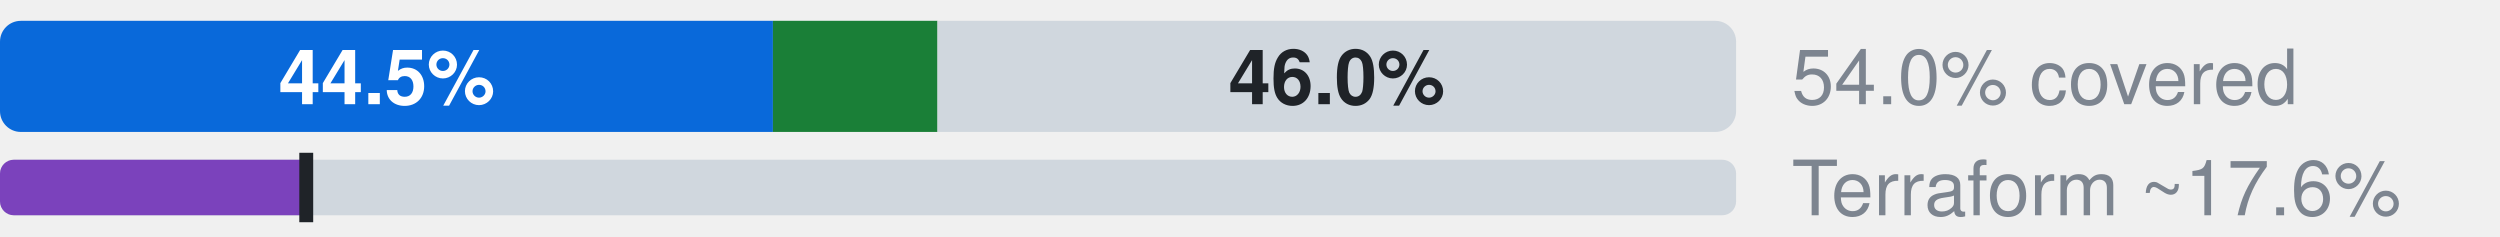
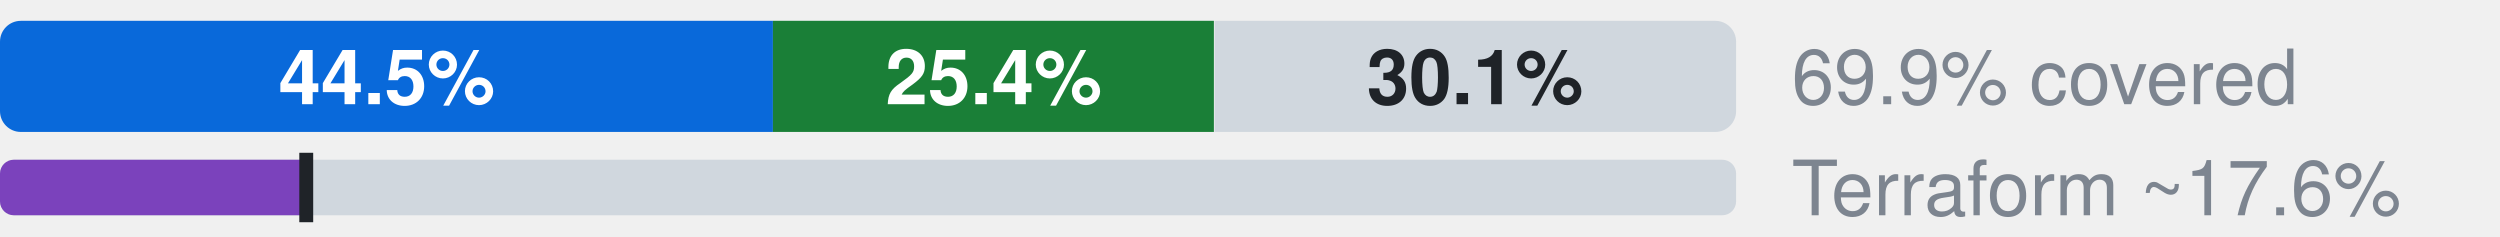
- <svg xmlns="http://www.w3.org/2000/svg" width="360" height="34" viewBox="0 0 360 34" role="img" aria-label="Microsoft.Sql: 44.5% official, 9.5% ours beyond official, 46.0% uncovered, of 539 attributes; Terraform azurerm, an estimate: 17.6% (L2), 17.6% by the strict rule (L1)">
+ <svg xmlns="http://www.w3.org/2000/svg" width="360" height="34" viewBox="0 0 360 34" role="img" aria-label="Microsoft.Sql: 44.5% official, 25.4% ours beyond official, 30.1% uncovered, of 539 attributes; Terraform azurerm, an estimate: 17.6% (L2), 17.6% by the strict rule (L1)">
  <style>text{font-family:-apple-system,BlinkMacSystemFont,"Segoe UI",Helvetica,Arial,sans-serif}.s{font-size:11px;font-weight:600}.t{font-size:11px;fill:#7d8590}.h{font-size:12px;font-weight:600;fill:#7d8590}</style>
  <clipPath id="c">
    <rect x="0.0" y="3.0" width="250.0" height="16.0" rx="3" />
  </clipPath>
  <g clip-path="url(#c)">
    <rect x="0.0" y="3.0" width="111.3" height="16.0" fill="#0969da" />
-     <rect x="111.3" y="3.0" width="23.7" height="16.0" fill="#1a7f37" />
-     <rect x="135.0" y="3.0" width="115.0" height="16.0" fill="#d0d7de" />
+     <rect x="111.3" y="3.0" width="63.5" height="16.0" fill="#1a7f37" />
+     <rect x="174.9" y="3.0" width="75.1" height="16.0" fill="#d0d7de" />
  </g>
  <text x="55.7" y="15.0" text-anchor="middle" fill="#fff" class="s">44.5%</text>
-   <text x="192.5" y="15.0" text-anchor="middle" fill="#1f2328" class="s">46.0%</text>
-   <text x="258" y="15" class="t">54.0% covered</text>
+   <text x="143.1" y="15.0" text-anchor="middle" fill="#fff" class="s">25.4%</text>
+   <text x="212.4" y="15.0" text-anchor="middle" fill="#1f2328" class="s">30.1%</text>
+   <text x="258" y="15" class="t">69.9% covered</text>
  <clipPath id="tf">
    <rect x="0.0" y="23.0" width="250.0" height="8.0" rx="2" />
  </clipPath>
  <g clip-path="url(#tf)">
    <rect x="0.0" y="23.0" width="250.0" height="8.0" fill="#d0d7de" />
    <rect x="0.0" y="23.0" width="44.1" height="8.0" fill="#7b42bc" />
  </g>
  <rect x="43.1" y="22.0" width="2" height="10.0" fill="#1f2328" />
  <text x="258" y="31" class="t">Terraform ~17.6%</text>
</svg>
